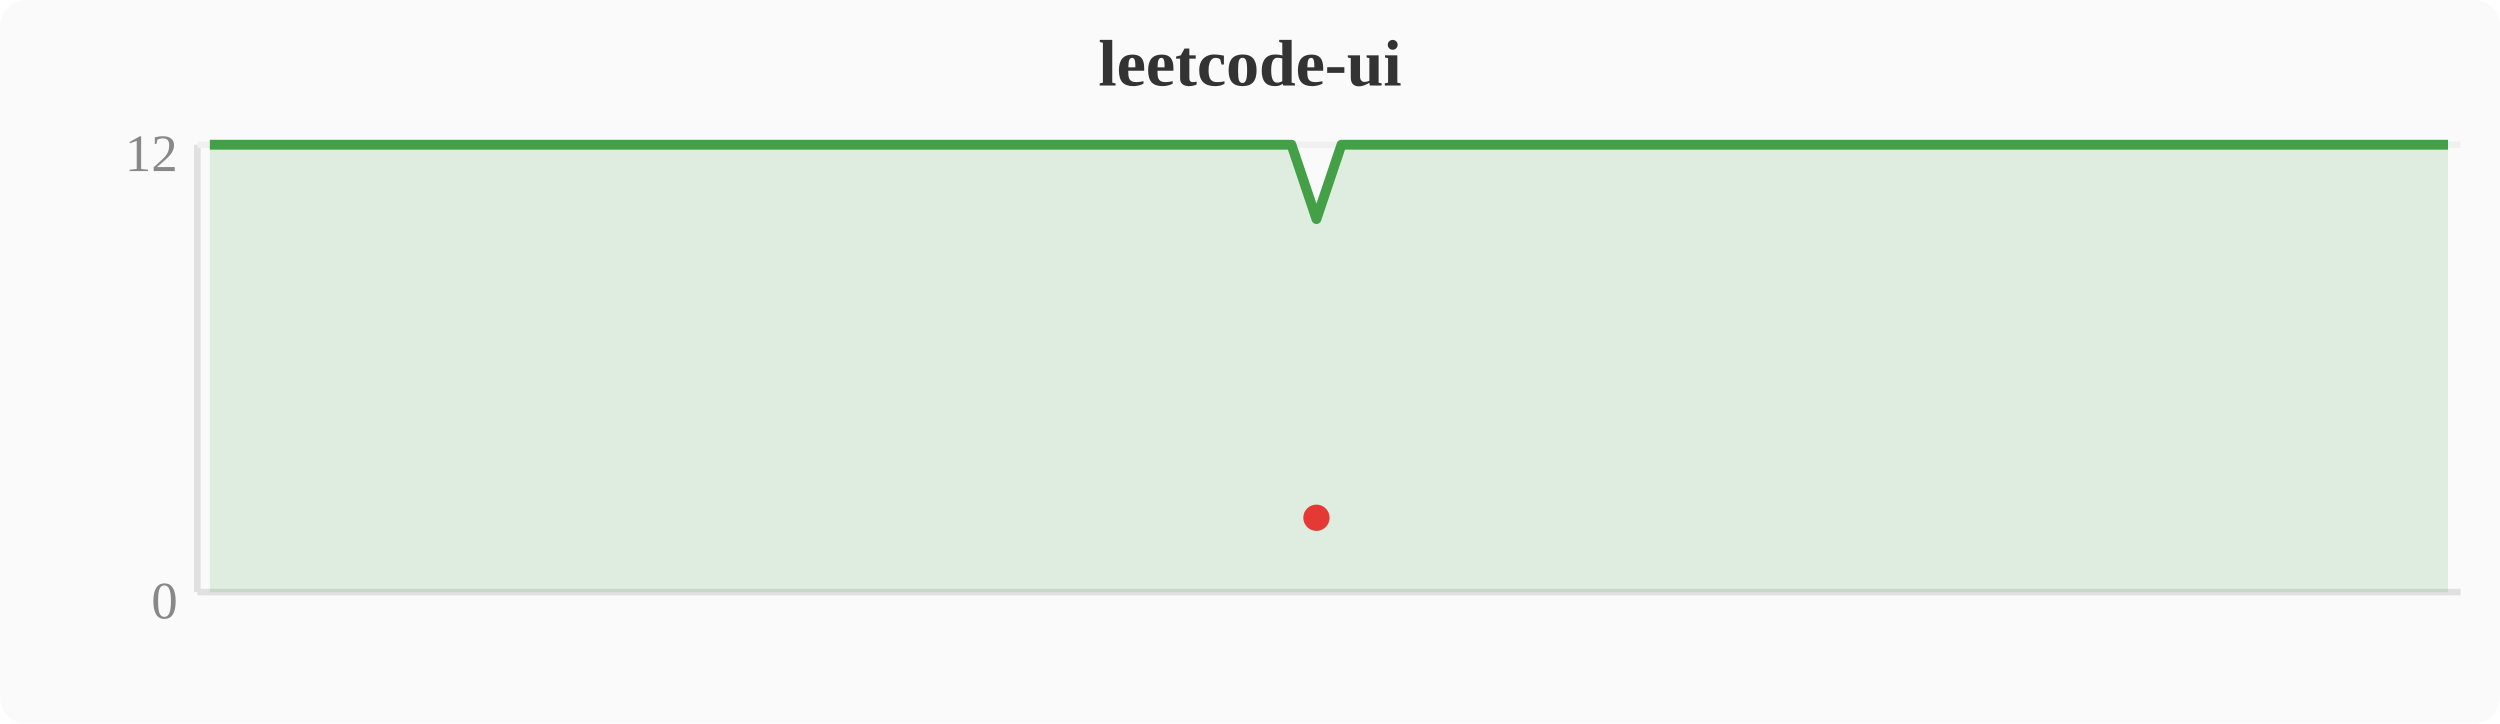
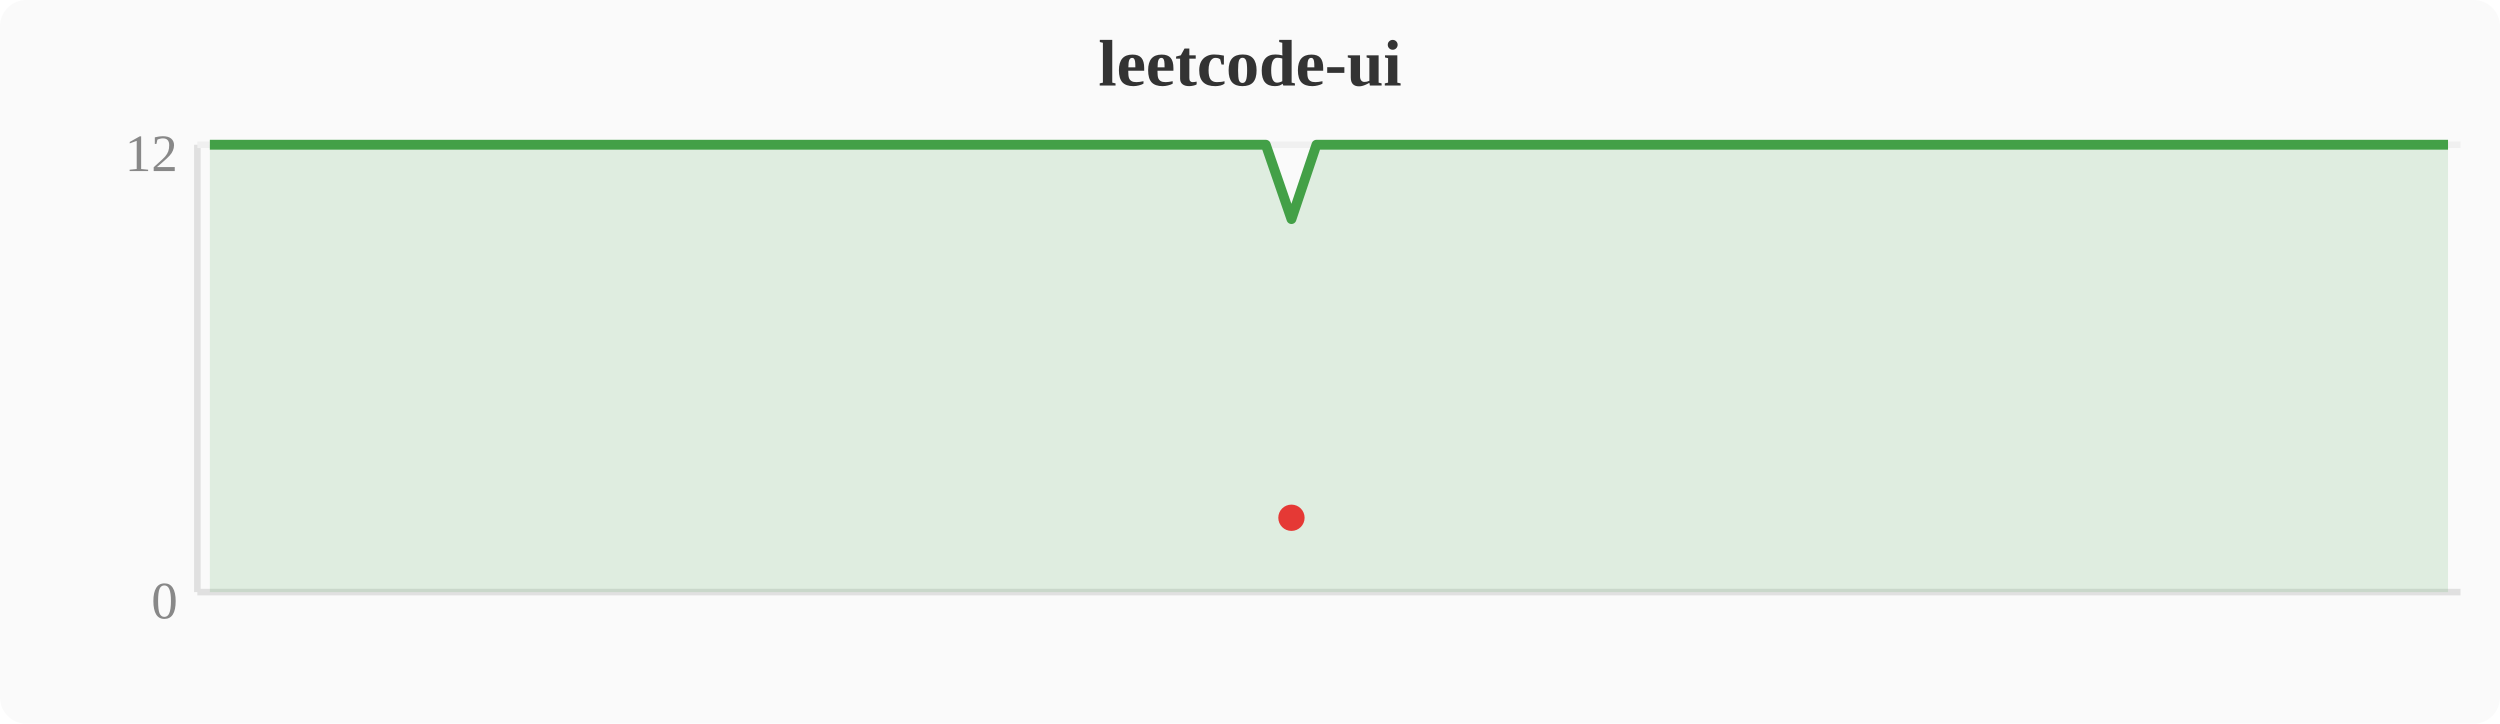
<svg xmlns="http://www.w3.org/2000/svg" width="380" height="110" viewBox="0 0 380 110">
  <rect width="380" height="110" fill="#fafafa" rx="4" />
  <text x="190" y="13" text-anchor="middle" font-size="10" font-weight="bold" fill="#333">leetcode-ui</text>
  <line x1="30" y1="22" x2="30" y2="90" stroke="#e0e0e0" stroke-width="1" />
  <line x1="30" y1="90" x2="374" y2="90" stroke="#e0e0e0" stroke-width="1" />
  <line x1="30" y1="22" x2="374" y2="22" stroke="#f0f0f0" stroke-width="1" />
  <text x="27" y="94" text-anchor="end" font-size="8" fill="#888">0</text>
  <text x="27" y="26" text-anchor="end" font-size="8" fill="#888">12</text>
-   <polygon points="31.9,22.0 35.7,22.0 39.6,22.0 43.4,22.0 47.2,22.0 51.0,22.0 54.8,22.0 58.7,22.0 62.5,22.0 66.3,22.0 70.1,22.0 74.0,22.0 77.8,22.0 81.6,22.0 85.4,22.0 89.2,22.0 93.1,22.0 96.9,22.0 100.7,22.0 104.5,22.0 108.4,22.0 112.2,22.0 116.0,22.0 119.8,22.0 123.6,22.0 127.5,22.0 131.3,22.0 135.1,22.0 138.9,22.0 142.8,22.0 146.6,22.0 150.4,22.0 154.2,22.0 158.0,22.0 161.9,22.0 165.7,22.0 169.5,22.0 173.3,22.0 177.2,22.0 181.0,22.0 184.8,22.0 188.6,22.0 192.4,22.0 196.3,22.0 200.1,33.3 203.9,22.0 207.7,22.0 211.6,22.0 215.4,22.0 219.2,22.0 223.0,22.0 226.8,22.0 230.7,22.0 234.5,22.0 238.3,22.0 242.1,22.0 246.0,22.0 249.8,22.0 253.6,22.0 257.4,22.0 261.2,22.0 265.1,22.0 268.9,22.0 272.7,22.0 276.5,22.0 280.4,22.0 284.2,22.0 288.0,22.0 291.8,22.0 295.6,22.0 299.5,22.0 303.3,22.0 307.1,22.0 310.9,22.0 314.8,22.0 318.6,22.0 322.4,22.0 326.2,22.0 330.0,22.0 333.9,22.0 337.7,22.0 341.5,22.0 345.3,22.0 349.2,22.0 353.0,22.0 356.8,22.0 360.6,22.0 364.4,22.0 368.3,22.0 372.1,22.0 372.1,90 31.9,90" fill="#43a047" opacity="0.15" />
-   <polyline points="31.9,22.0 35.7,22.0 39.6,22.0 43.4,22.0 47.2,22.0 51.0,22.0 54.8,22.0 58.7,22.0 62.5,22.0 66.3,22.0 70.1,22.0 74.0,22.0 77.8,22.0 81.6,22.0 85.4,22.0 89.2,22.0 93.1,22.0 96.9,22.0 100.7,22.0 104.5,22.0 108.4,22.0 112.2,22.0 116.0,22.0 119.8,22.0 123.6,22.0 127.5,22.0 131.3,22.0 135.1,22.0 138.9,22.0 142.8,22.0 146.6,22.0 150.4,22.0 154.2,22.0 158.0,22.0 161.9,22.0 165.7,22.0 169.5,22.0 173.3,22.0 177.2,22.0 181.0,22.0 184.8,22.0 188.6,22.0 192.4,22.0 196.3,22.0 200.1,33.3 203.9,22.0 207.7,22.0 211.6,22.0 215.4,22.0 219.2,22.0 223.0,22.0 226.8,22.0 230.7,22.0 234.5,22.0 238.3,22.0 242.1,22.0 246.0,22.0 249.8,22.0 253.6,22.0 257.4,22.0 261.2,22.0 265.1,22.0 268.9,22.0 272.7,22.0 276.5,22.0 280.4,22.0 284.2,22.0 288.0,22.0 291.8,22.0 295.6,22.0 299.5,22.0 303.3,22.0 307.1,22.0 310.9,22.0 314.8,22.0 318.6,22.0 322.4,22.0 326.2,22.0 330.0,22.0 333.9,22.0 337.7,22.0 341.5,22.0 345.3,22.0 349.2,22.0 353.0,22.0 356.8,22.0 360.6,22.0 364.4,22.0 368.3,22.0 372.1,22.0" fill="none" stroke="#43a047" stroke-width="1.5" stroke-linejoin="round" />
-   <circle cx="200.1" cy="78.7" r="2" fill="#e53935" />
+   <polygon points="31.9,22.0 35.7,22.0 39.6,22.0 43.4,22.0 47.2,22.0 51.0,22.0 54.8,22.0 58.7,22.0 62.5,22.0 66.3,22.0 70.1,22.0 74.0,22.0 77.8,22.0 81.6,22.0 85.4,22.0 89.2,22.0 93.1,22.0 96.9,22.0 100.7,22.0 104.5,22.0 108.4,22.0 112.2,22.0 116.0,22.0 119.8,22.0 123.6,22.0 127.5,22.0 131.3,22.0 135.1,22.0 138.9,22.0 142.8,22.0 146.6,22.0 150.4,22.0 154.2,22.0 158.0,22.0 161.9,22.0 165.7,22.0 169.5,22.0 173.3,22.0 177.2,22.0 181.0,22.0 184.8,22.0 188.6,22.0 192.4,22.0 196.3,33.3 200.1,22.0 203.9,22.0 207.7,22.0 211.6,22.0 215.4,22.0 219.2,22.0 223.0,22.0 226.8,22.0 230.7,22.0 234.5,22.0 238.3,22.0 242.1,22.0 246.0,22.0 249.8,22.0 253.6,22.0 257.4,22.0 261.2,22.0 265.1,22.0 268.9,22.0 272.7,22.0 276.5,22.0 280.4,22.0 284.2,22.0 288.0,22.0 291.8,22.0 295.6,22.0 299.5,22.0 303.3,22.0 307.1,22.0 310.9,22.0 314.8,22.0 318.6,22.0 322.4,22.0 326.2,22.0 330.0,22.0 333.9,22.0 337.7,22.0 341.5,22.0 345.3,22.0 349.2,22.0 353.0,22.0 356.8,22.0 360.6,22.0 364.4,22.0 368.3,22.0 372.1,22.0 372.1,90 31.9,90" fill="#43a047" opacity="0.15" />
+   <polyline points="31.9,22.0 35.7,22.0 39.6,22.0 43.4,22.0 47.2,22.0 51.0,22.0 54.8,22.0 58.7,22.0 62.5,22.0 66.3,22.0 70.1,22.0 74.0,22.0 77.8,22.0 81.6,22.0 85.4,22.0 89.2,22.0 93.1,22.0 96.9,22.0 100.7,22.0 104.5,22.0 108.4,22.0 112.2,22.0 116.0,22.0 119.8,22.0 123.6,22.0 127.5,22.0 131.3,22.0 135.1,22.0 138.9,22.0 142.8,22.0 146.6,22.0 150.4,22.0 154.2,22.0 158.0,22.0 161.9,22.0 165.7,22.0 169.5,22.0 173.3,22.0 177.2,22.0 181.0,22.0 184.8,22.0 188.6,22.0 192.4,22.0 196.3,33.3 200.1,22.0 203.9,22.0 207.7,22.0 211.6,22.0 215.4,22.0 219.2,22.0 223.0,22.0 226.8,22.0 230.7,22.0 234.5,22.0 238.3,22.0 242.1,22.0 246.0,22.0 249.8,22.0 253.6,22.0 257.4,22.0 261.2,22.0 265.1,22.0 268.9,22.0 272.7,22.0 276.5,22.0 280.4,22.0 284.2,22.0 288.0,22.0 291.8,22.0 295.6,22.0 299.5,22.0 303.3,22.0 307.1,22.0 310.9,22.0 314.8,22.0 318.6,22.0 322.4,22.0 326.2,22.0 330.0,22.0 333.9,22.0 337.7,22.0 341.5,22.0 345.3,22.0 349.2,22.0 353.0,22.0 356.8,22.0 360.6,22.0 364.4,22.0 368.3,22.0 372.1,22.0" fill="none" stroke="#43a047" stroke-width="1.5" stroke-linejoin="round" />
+   <circle cx="196.3" cy="78.7" r="2" fill="#e53935" />
</svg>
